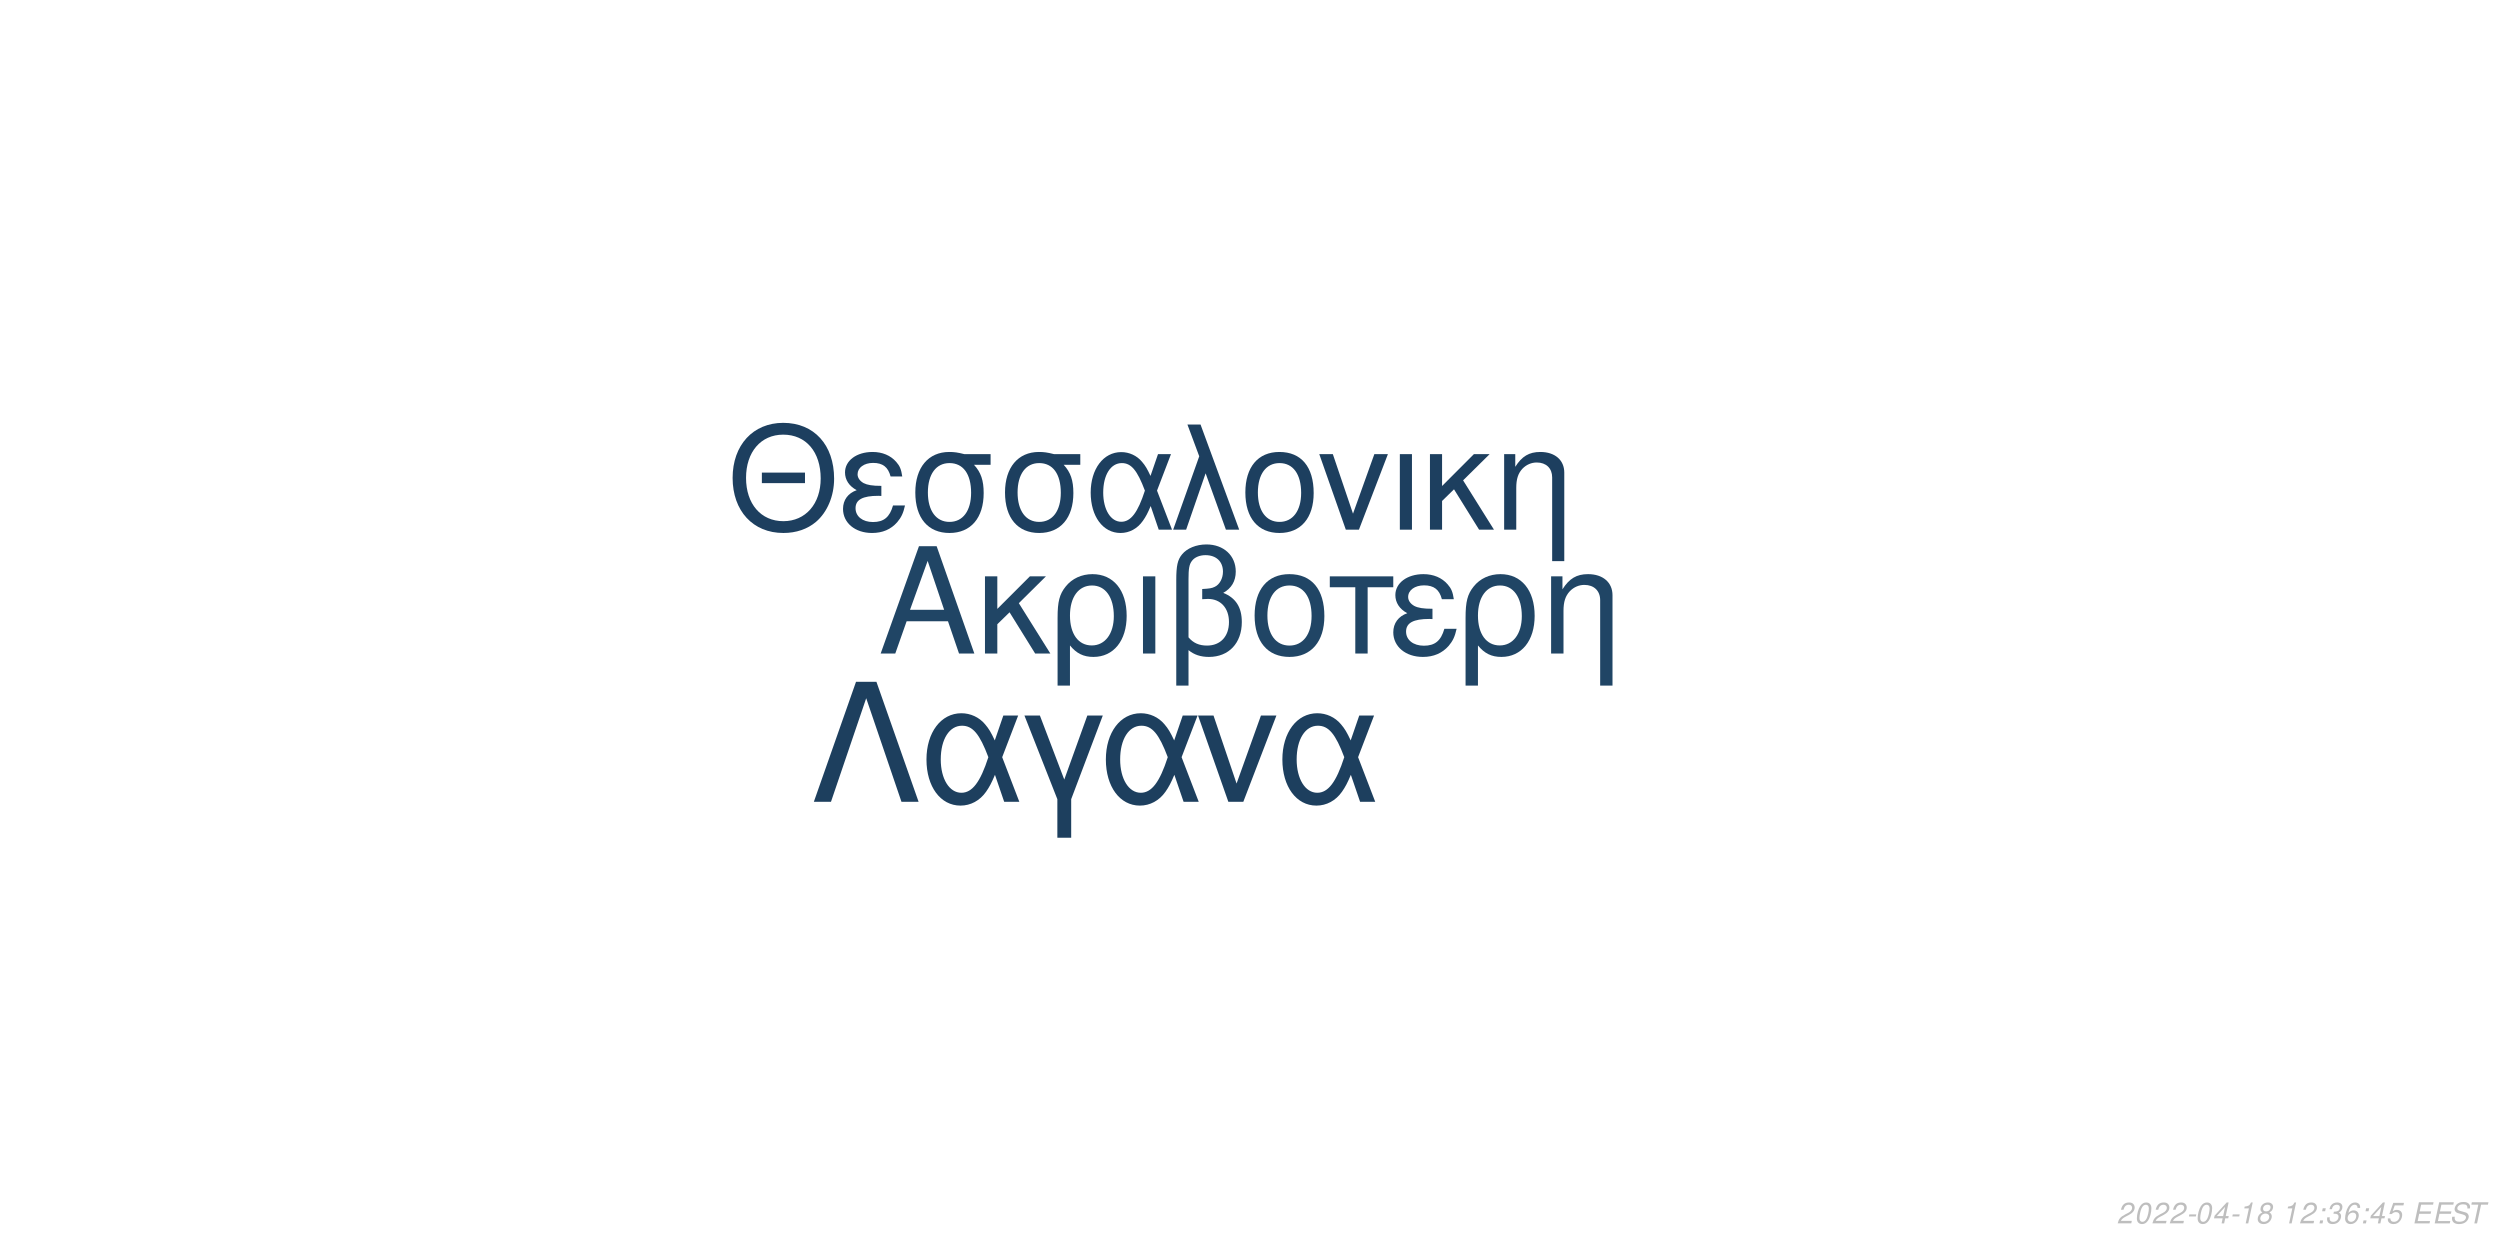
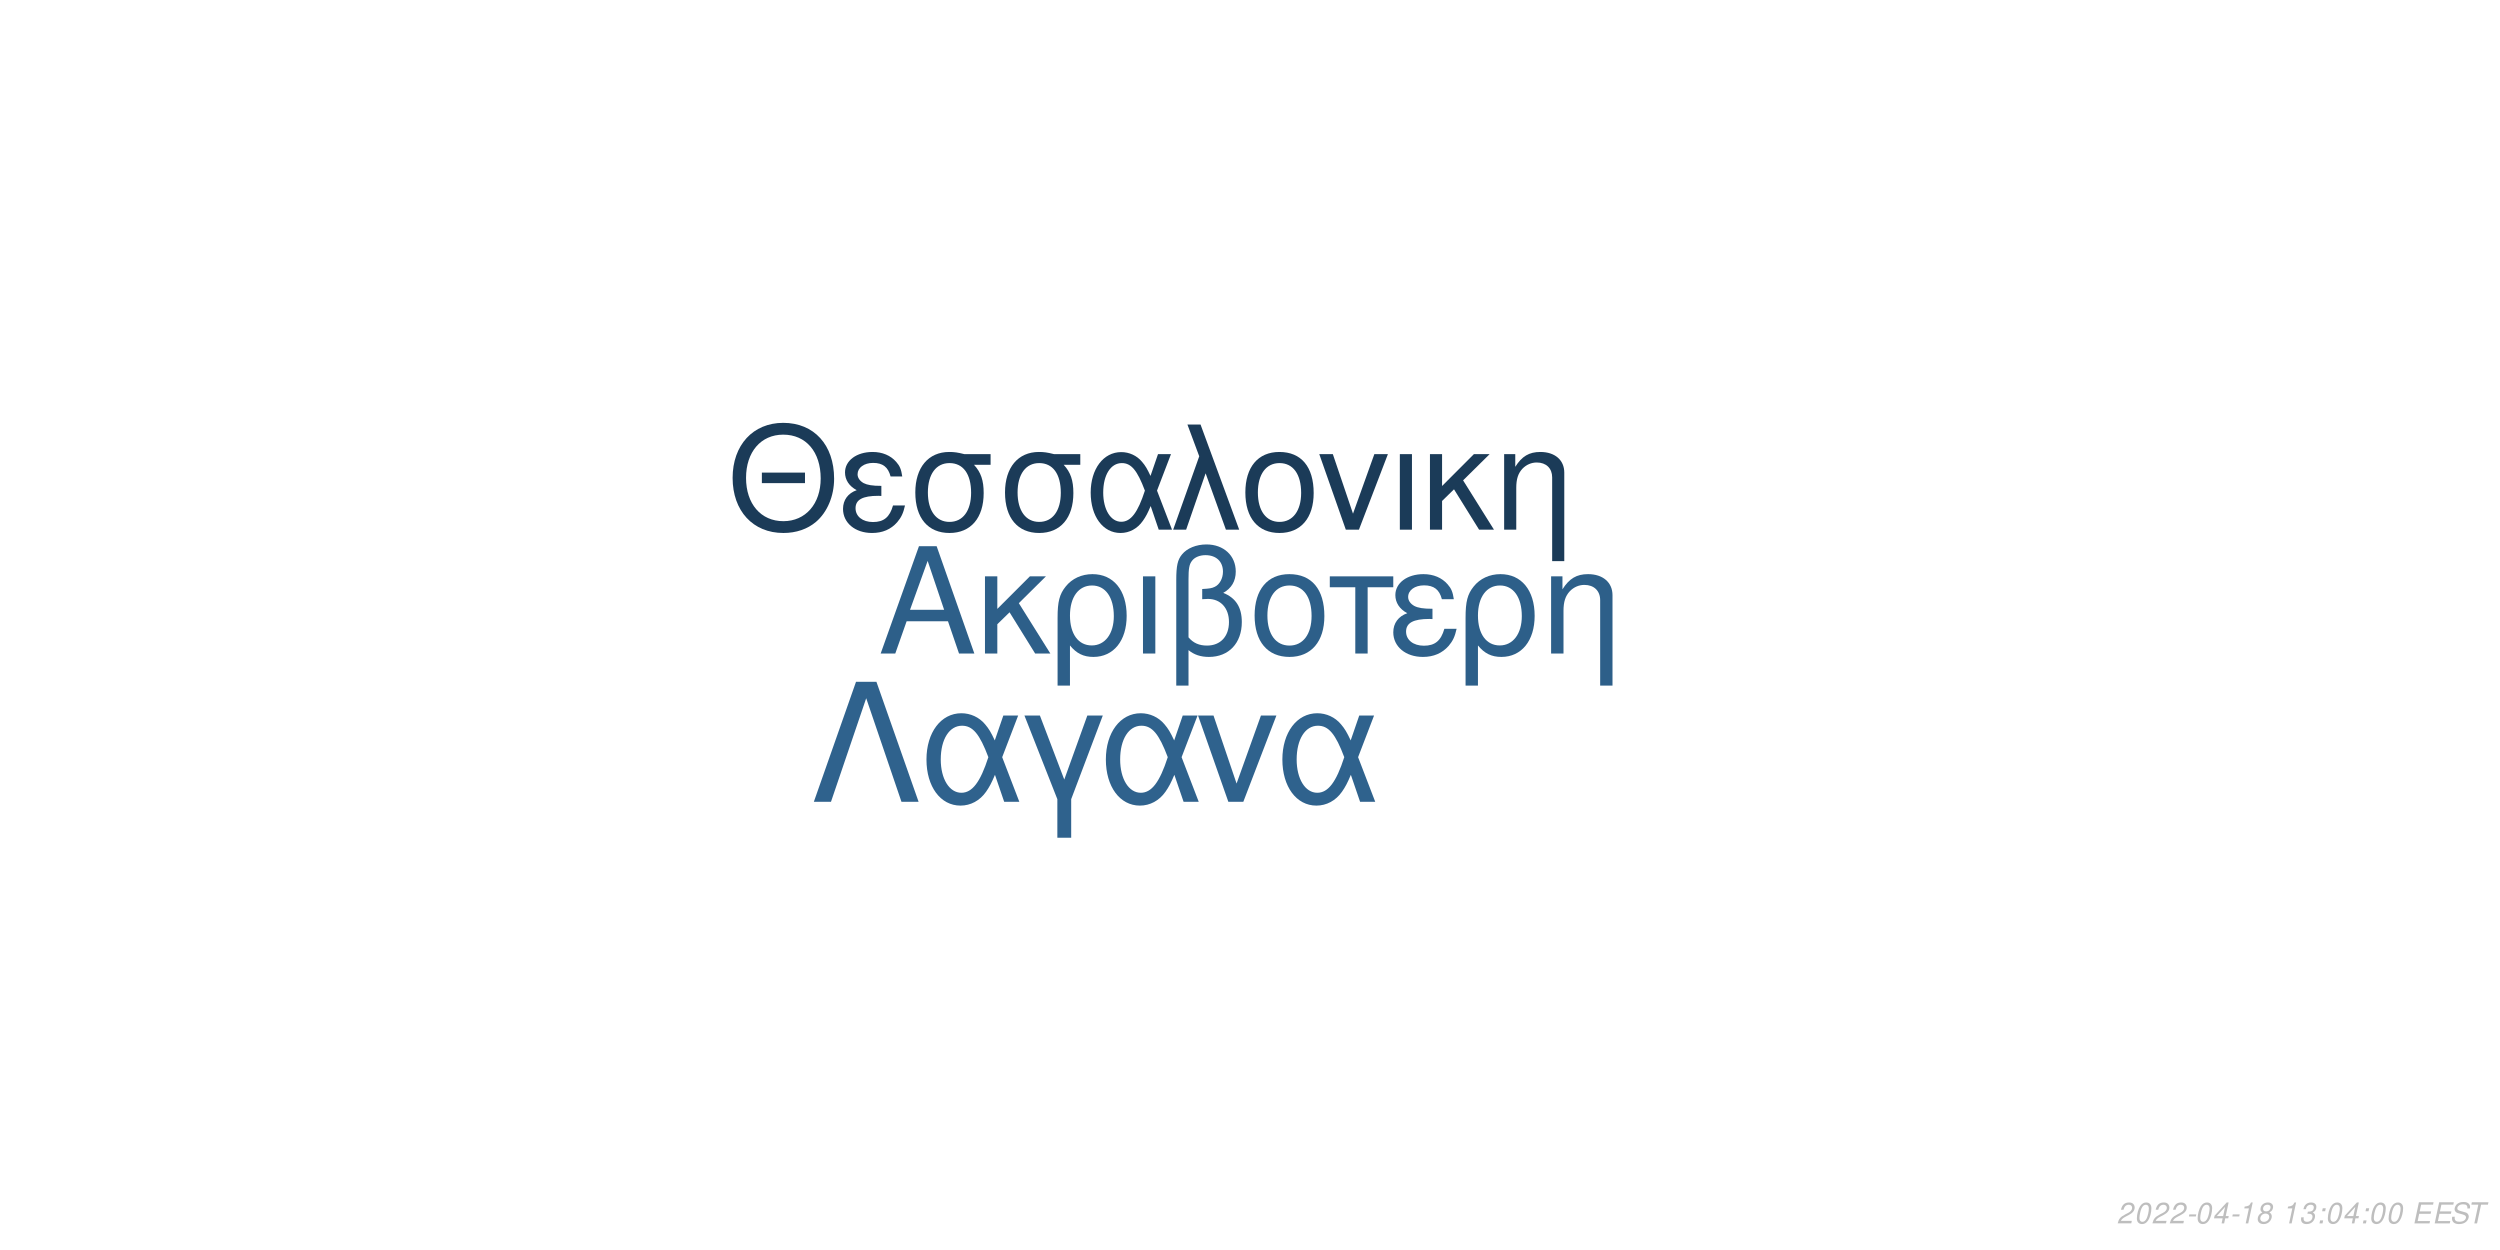
<svg xmlns="http://www.w3.org/2000/svg" xmlns:xlink="http://www.w3.org/1999/xlink" width="864pt" height="432pt" viewBox="0 0 864 432" version="1.1">
  <defs>
    <g>
      <symbol overflow="visible" id="glyph0-0">
        <path style="stroke:none;" d="" />
      </symbol>
      <symbol overflow="visible" id="glyph0-1">
        <path style="stroke:none;" d="M 24.125 -11.141 L 27.938 0 L 33.234 0 L 20.203 -37.094 L 14.094 -37.094 L 0.859 0 L 5.906 0 L 9.828 -11.141 Z M 22.797 -15.109 L 11 -15.109 L 17.094 -32.016 Z M 22.797 -15.109 " />
      </symbol>
      <symbol overflow="visible" id="glyph0-2">
        <path style="stroke:none;" d="M 7.172 -15.422 L 7.172 -26.672 L 2.906 -26.672 L 2.906 0 L 7.172 0 L 7.172 -10.125 L 11.406 -14.25 L 20.25 0 L 25.5 0 L 14.609 -17.406 L 23.969 -26.672 L 18.422 -26.672 Z M 7.172 -15.422 " />
      </symbol>
      <symbol overflow="visible" id="glyph0-3">
        <path style="stroke:none;" d="M 3 11.094 L 7.281 11.094 L 7.281 -2.797 C 9.516 -0.047 11.953 1.172 15.375 1.172 C 22.344 1.172 26.875 -4.422 26.875 -13.031 C 26.875 -21.891 22.297 -27.438 15.062 -27.438 C 11.297 -27.438 7.984 -25.906 5.797 -23.156 C 3.672 -20.516 3 -17.969 3 -12.359 Z M 14.906 -23.516 C 19.547 -23.516 22.438 -19.438 22.438 -12.922 C 22.438 -6.812 19.391 -2.797 14.812 -2.797 C 10.172 -2.797 7.281 -6.766 7.281 -13.125 C 7.281 -19.484 10.234 -23.516 14.906 -23.516 Z M 14.906 -23.516 " />
      </symbol>
      <symbol overflow="visible" id="glyph0-4">
        <path style="stroke:none;" d="M 3.516 0 L 7.781 0 L 7.781 -26.672 L 3.516 -26.672 Z M 3.516 0 " />
      </symbol>
      <symbol overflow="visible" id="glyph0-5">
        <path style="stroke:none;" d="M 4.016 11.094 L 8.25 11.094 L 8.25 -1.172 C 10.172 0.406 12.422 1.172 15.312 1.172 C 22.188 1.172 26.672 -3.609 26.672 -10.891 C 26.672 -15.984 24.578 -19.234 20.25 -20.969 C 23.109 -22.547 24.578 -25.031 24.578 -28.344 C 24.578 -33.844 20.406 -37.703 14.453 -37.703 C 10.938 -37.703 7.734 -36.391 6 -34.25 C 4.484 -32.422 4.016 -30.328 4.016 -25.391 Z M 8.25 -25.656 C 8.25 -29.359 8.5 -30.844 9.469 -32.062 C 10.375 -33.281 12.156 -34 14.094 -34 C 17.812 -34 20.156 -31.812 20.156 -28.297 C 20.156 -25.953 18.984 -23.812 17.297 -23.047 C 16.281 -22.547 15.469 -22.438 12.984 -22.297 L 12.984 -18.781 C 13.734 -18.828 14.344 -18.875 14.969 -18.875 C 19.344 -18.875 22.234 -15.719 22.234 -10.891 C 22.234 -5.906 19.281 -2.75 14.656 -2.75 C 11.953 -2.75 9.922 -3.609 8.25 -5.594 Z M 8.25 -25.656 " />
      </symbol>
      <symbol overflow="visible" id="glyph0-6">
        <path style="stroke:none;" d="M 14.094 -27.438 C 6.562 -27.438 2.094 -22.094 2.094 -13.125 C 2.094 -4.125 6.562 1.172 14.141 1.172 C 21.672 1.172 26.203 -4.172 26.203 -12.922 C 26.203 -22.188 21.828 -27.438 14.094 -27.438 Z M 14.141 -23.516 C 18.938 -23.516 21.781 -19.594 21.781 -12.984 C 21.781 -6.672 18.828 -2.75 14.141 -2.75 C 9.422 -2.75 6.516 -6.672 6.516 -13.125 C 6.516 -19.594 9.422 -23.516 14.141 -23.516 Z M 14.141 -23.516 " />
      </symbol>
      <symbol overflow="visible" id="glyph0-7">
        <path style="stroke:none;" d="M 7.891 0 L 12.156 0 L 12.156 -22.906 L 21.016 -22.906 L 21.016 -26.672 L -0.922 -26.672 L -0.922 -22.906 L 7.891 -22.906 Z M 7.891 0 " />
      </symbol>
      <symbol overflow="visible" id="glyph0-8">
        <path style="stroke:none;" d="M 14.562 -15.469 C 11.344 -15.469 9.562 -15.781 8.297 -16.438 C 6.922 -17.203 6.156 -18.328 6.156 -19.547 C 6.156 -21.891 8.453 -23.562 11.656 -23.562 C 15.062 -23.562 16.953 -22.094 17.812 -18.781 L 21.938 -18.781 C 21.578 -21.266 21.062 -22.5 19.797 -23.922 C 17.812 -26.203 14.906 -27.438 11.453 -27.438 C 5.797 -27.438 1.734 -24.375 1.734 -20.203 C 1.734 -17.609 3.156 -15.375 5.859 -13.938 C 2.797 -12.875 1.016 -10.484 1.016 -7.328 C 1.016 -2.391 5.297 1.172 11.25 1.172 C 14.969 1.172 17.906 -0.109 20.156 -2.641 C 21.578 -4.328 22.297 -5.797 22.906 -8.547 L 18.672 -8.547 C 17.5 -4.422 15.422 -2.703 11.609 -2.703 C 7.938 -2.703 5.438 -4.688 5.438 -7.578 C 5.438 -10.578 7.938 -11.953 13.484 -11.953 C 13.641 -11.953 14.094 -11.953 14.562 -11.906 Z M 14.562 -15.469 " />
      </symbol>
      <symbol overflow="visible" id="glyph0-9">
        <path style="stroke:none;" d="M 3.562 -26.672 L 3.562 0 L 7.844 0 L 7.844 -14.703 C 7.844 -17.906 8.5 -19.891 10.031 -21.531 C 11.406 -22.953 13.188 -23.719 15.062 -23.719 C 18.375 -23.719 20.516 -21.672 20.516 -18.469 L 20.516 11.094 L 24.781 11.094 L 24.781 -20.156 C 24.781 -24.578 21.469 -27.438 16.328 -27.438 C 12.359 -27.438 9.828 -25.906 7.484 -22.188 L 7.484 -26.672 Z M 3.562 -26.672 " />
      </symbol>
      <symbol overflow="visible" id="glyph1-0">
        <path style="stroke:none;" d="" />
      </symbol>
      <symbol overflow="visible" id="glyph1-1">
        <path style="stroke:none;" d="M 26.859 -19.734 L 11.953 -19.734 L 11.953 -16.094 L 26.859 -16.094 Z M 19.328 -36.922 C 8.922 -36.922 1.844 -29.25 1.844 -17.891 C 1.844 -6.484 8.875 1.141 19.391 1.141 C 23.812 1.141 27.703 -0.203 30.641 -2.688 C 34.578 -6.031 36.922 -11.656 36.922 -17.594 C 36.922 -29.297 30 -36.922 19.328 -36.922 Z M 19.328 -32.844 C 27.203 -32.844 32.281 -26.906 32.281 -17.688 C 32.281 -8.922 27.062 -2.938 19.391 -2.938 C 11.609 -2.938 6.484 -8.922 6.484 -17.891 C 6.484 -26.859 11.609 -32.844 19.328 -32.844 Z M 19.328 -32.844 " />
      </symbol>
      <symbol overflow="visible" id="glyph1-2">
        <path style="stroke:none;" d="M 14.25 -15.141 C 11.109 -15.141 9.375 -15.453 8.125 -16.094 C 6.781 -16.844 6.031 -17.938 6.031 -19.141 C 6.031 -21.422 8.266 -23.078 11.406 -23.078 C 14.75 -23.078 16.594 -21.625 17.438 -18.391 L 21.469 -18.391 C 21.125 -20.828 20.625 -22.031 19.391 -23.422 C 17.438 -25.656 14.594 -26.859 11.219 -26.859 C 5.688 -26.859 1.688 -23.875 1.688 -19.781 C 1.688 -17.234 3.094 -15.047 5.734 -13.656 C 2.734 -12.609 1 -10.266 1 -7.172 C 1 -2.344 5.188 1.141 11.016 1.141 C 14.656 1.141 17.547 -0.094 19.734 -2.594 C 21.125 -4.234 21.828 -5.688 22.422 -8.375 L 18.281 -8.375 C 17.141 -4.328 15.094 -2.641 11.359 -2.641 C 7.766 -2.641 5.328 -4.578 5.328 -7.422 C 5.328 -10.359 7.766 -11.703 13.203 -11.703 C 13.359 -11.703 13.797 -11.703 14.25 -11.656 Z M 14.25 -15.141 " />
      </symbol>
      <symbol overflow="visible" id="glyph1-3">
        <path style="stroke:none;" d="M 29 -26.109 L 19.938 -26.109 C 17.594 -26.703 16.438 -26.859 14.703 -26.859 C 7.469 -26.859 2.984 -21.469 2.984 -12.859 C 2.984 -4.031 7.375 1.141 14.797 1.141 C 22.172 1.141 26.609 -4.078 26.609 -12.656 C 26.609 -17.047 25.656 -19.828 23.266 -22.422 L 29 -22.422 Z M 14.797 -23.016 C 19.531 -23.016 22.266 -19.234 22.266 -12.75 C 22.266 -6.531 19.438 -2.688 14.797 -2.688 C 10.172 -2.688 7.328 -6.531 7.328 -12.859 C 7.328 -19.188 10.172 -23.016 14.797 -23.016 Z M 14.797 -23.016 " />
      </symbol>
      <symbol overflow="visible" id="glyph1-4">
        <path style="stroke:none;" d="M 29.344 -26.109 L 24.859 -26.109 L 22.266 -18.578 C 21.125 -21.031 20.484 -22.125 19.328 -23.469 C 17.547 -25.609 14.906 -26.812 12.156 -26.812 C 5.984 -26.812 1.594 -20.984 1.594 -12.812 C 1.594 -4.578 5.828 1.141 11.906 1.141 C 14.953 1.141 17.734 -0.344 19.625 -3.047 C 20.672 -4.531 21.281 -5.688 22.328 -8.172 L 25.109 0 L 29.703 0 L 24.516 -13.5 Z M 20.328 -13.5 C 17.891 -5.922 15.453 -2.734 12.156 -2.734 C 8.516 -2.734 5.922 -6.922 5.922 -12.812 C 5.922 -18.938 8.516 -23.016 12.359 -23.016 C 15.594 -23.016 17.688 -20.531 20.328 -13.5 Z M 20.328 -13.5 " />
      </symbol>
      <symbol overflow="visible" id="glyph1-5">
        <path style="stroke:none;" d="M 1.094 0 L 5.578 0 L 12.312 -19.484 L 19.328 0 L 23.922 0 L 10.562 -36.328 L 6.031 -36.328 L 10.109 -25.359 Z M 1.094 0 " />
      </symbol>
      <symbol overflow="visible" id="glyph1-6">
        <path style="stroke:none;" d="M 13.797 -26.859 C 6.422 -26.859 2.047 -21.625 2.047 -12.859 C 2.047 -4.031 6.422 1.141 13.859 1.141 C 21.234 1.141 25.656 -4.078 25.656 -12.656 C 25.656 -21.719 21.375 -26.859 13.797 -26.859 Z M 13.859 -23.016 C 18.531 -23.016 21.328 -19.188 21.328 -12.703 C 21.328 -6.531 18.438 -2.688 13.859 -2.688 C 9.219 -2.688 6.375 -6.531 6.375 -12.859 C 6.375 -19.188 9.219 -23.016 13.859 -23.016 Z M 13.859 -23.016 " />
      </symbol>
      <symbol overflow="visible" id="glyph1-7">
        <path style="stroke:none;" d="M 14.297 0 L 24.312 -26.109 L 19.625 -26.109 L 12.25 -5.531 L 5.281 -26.109 L 0.594 -26.109 L 9.766 0 Z M 14.297 0 " />
      </symbol>
      <symbol overflow="visible" id="glyph1-8">
        <path style="stroke:none;" d="M 3.438 0 L 7.625 0 L 7.625 -26.109 L 3.438 -26.109 Z M 3.438 0 " />
      </symbol>
      <symbol overflow="visible" id="glyph1-9">
        <path style="stroke:none;" d="M 7.031 -15.094 L 7.031 -26.109 L 2.844 -26.109 L 2.844 0 L 7.031 0 L 7.031 -9.922 L 11.156 -13.953 L 19.828 0 L 24.969 0 L 14.297 -17.047 L 23.469 -26.109 L 18.031 -26.109 Z M 7.031 -15.094 " />
      </symbol>
      <symbol overflow="visible" id="glyph1-10">
        <path style="stroke:none;" d="M 3.484 -26.109 L 3.484 0 L 7.672 0 L 7.672 -14.406 C 7.672 -17.547 8.328 -19.484 9.812 -21.078 C 11.156 -22.469 12.906 -23.219 14.75 -23.219 C 17.984 -23.219 20.078 -21.234 20.078 -18.094 L 20.078 10.859 L 24.266 10.859 L 24.266 -19.734 C 24.266 -24.062 21.031 -26.859 16 -26.859 C 12.109 -26.859 9.609 -25.359 7.328 -21.719 L 7.328 -26.109 Z M 3.484 -26.109 " />
      </symbol>
      <symbol overflow="visible" id="glyph2-0">
        <path style="stroke:none;" d="" />
      </symbol>
      <symbol overflow="visible" id="glyph2-1">
        <path style="stroke:none;" d="M 22.531 -41.484 L 15.484 -41.484 L 0.906 0 L 6.828 0 L 19 -35.797 L 31.188 0 L 37.109 0 Z M 22.531 -41.484 " />
      </symbol>
      <symbol overflow="visible" id="glyph2-2">
        <path style="stroke:none;" d="M 33.516 -29.812 L 28.391 -29.812 L 25.438 -21.219 C 24.125 -24.016 23.391 -25.266 22.078 -26.797 C 20.031 -29.25 17.016 -30.609 13.891 -30.609 C 6.828 -30.609 1.828 -23.953 1.828 -14.625 C 1.828 -5.234 6.656 1.312 13.594 1.312 C 17.078 1.312 20.266 -0.391 22.422 -3.469 C 23.609 -5.172 24.297 -6.484 25.5 -9.328 L 28.688 0 L 33.922 0 L 28 -15.422 Z M 23.219 -15.422 C 20.422 -6.766 17.641 -3.125 13.891 -3.125 C 9.734 -3.125 6.766 -7.906 6.766 -14.625 C 6.766 -21.625 9.734 -26.297 14.109 -26.297 C 17.812 -26.297 20.203 -23.453 23.219 -15.422 Z M 23.219 -15.422 " />
      </symbol>
      <symbol overflow="visible" id="glyph2-3">
        <path style="stroke:none;" d="M 12.062 12.406 L 16.844 12.406 L 16.844 -0.906 L 27.766 -29.812 L 22.422 -29.812 L 14.453 -7.688 L 6.031 -29.812 L 0.688 -29.812 L 12.062 -0.906 Z M 12.062 12.406 " />
      </symbol>
      <symbol overflow="visible" id="glyph2-4">
        <path style="stroke:none;" d="M 16.328 0 L 27.766 -29.812 L 22.422 -29.812 L 14 -6.312 L 6.031 -29.812 L 0.688 -29.812 L 11.156 0 Z M 16.328 0 " />
      </symbol>
      <symbol overflow="visible" id="glyph3-0">
        <path style="stroke:none;" d="" />
      </symbol>
      <symbol overflow="visible" id="glyph3-1">
        <path style="stroke:none;" d="M 5.234 -0.875 L 1.469 -0.875 C 1.641 -1.375 2.203 -1.891 3.109 -2.344 L 4.234 -2.938 C 5.562 -3.625 6.219 -4.469 6.219 -5.484 C 6.219 -5.938 6.062 -6.359 5.797 -6.656 C 5.469 -7.047 4.984 -7.234 4.312 -7.234 C 2.766 -7.234 1.891 -6.453 1.484 -4.734 L 2.375 -4.734 C 2.484 -5.188 2.609 -5.484 2.797 -5.75 C 3.094 -6.203 3.609 -6.453 4.188 -6.453 C 4.891 -6.453 5.344 -6.031 5.344 -5.375 C 5.344 -4.703 4.859 -4.094 4.016 -3.656 L 2.984 -3.125 C 1.234 -2.188 0.797 -1.656 0.344 -0.016 L 5.047 -0.016 Z M 5.234 -0.875 " />
      </symbol>
      <symbol overflow="visible" id="glyph3-2">
        <path style="stroke:none;" d="M 4.203 -7.234 C 3.375 -7.234 2.688 -6.812 2.125 -5.984 C 1.484 -5.047 0.984 -3.188 0.984 -1.734 C 0.984 -1.109 1.172 -0.562 1.484 -0.266 C 1.797 0.047 2.281 0.234 2.766 0.234 C 3.625 0.234 4.281 -0.156 4.859 -1.016 C 5.516 -1.953 6 -3.797 6 -5.266 C 6 -6.5 5.328 -7.234 4.203 -7.234 Z M 4.094 -6.453 C 4.734 -6.453 5.125 -5.984 5.125 -5.156 C 5.125 -4.203 4.781 -2.625 4.406 -1.812 C 3.984 -0.938 3.516 -0.547 2.875 -0.547 C 2.25 -0.547 1.875 -1.031 1.875 -1.828 C 1.875 -2.797 2.203 -4.344 2.594 -5.203 C 2.984 -6.047 3.453 -6.453 4.094 -6.453 Z M 4.094 -6.453 " />
      </symbol>
      <symbol overflow="visible" id="glyph3-3">
        <path style="stroke:none;" d="M 3.516 -3.125 L 1.125 -3.125 L 0.969 -2.406 L 3.359 -2.406 Z M 3.516 -3.125 " />
      </symbol>
      <symbol overflow="visible" id="glyph3-4">
        <path style="stroke:none;" d="M 3.625 -1.75 L 3.266 0 L 4.141 0 L 4.516 -1.75 L 5.562 -1.75 L 5.734 -2.531 L 4.688 -2.531 L 5.688 -7.234 L 5.016 -7.234 L 0.844 -2.672 L 0.641 -1.75 Z M 3.797 -2.531 L 1.594 -2.531 L 4.469 -5.703 Z M 3.797 -2.531 " />
      </symbol>
      <symbol overflow="visible" id="glyph3-5">
        <path style="stroke:none;" d="M 3.703 -5.188 L 2.594 0 L 3.469 0 L 5.016 -7.234 L 4.438 -7.234 C 3.906 -6.156 3.688 -6.016 2.234 -5.812 L 2.109 -5.188 Z M 3.703 -5.188 " />
      </symbol>
      <symbol overflow="visible" id="glyph3-6">
        <path style="stroke:none;" d="M 4.766 -3.797 C 5.078 -3.969 5.234 -4.078 5.438 -4.234 C 5.812 -4.594 6.062 -5.172 6.062 -5.734 C 6.062 -6.625 5.344 -7.234 4.266 -7.234 C 2.812 -7.234 1.703 -6.219 1.703 -4.875 C 1.703 -4.406 1.875 -4.125 2.359 -3.812 C 1.297 -3.312 0.75 -2.516 0.75 -1.469 C 0.75 -0.438 1.547 0.234 2.812 0.234 C 3.656 0.234 4.359 -0.094 4.938 -0.734 C 5.359 -1.234 5.609 -1.859 5.609 -2.438 C 5.609 -3.047 5.312 -3.516 4.766 -3.797 Z M 4.109 -6.453 C 4.797 -6.453 5.188 -6.125 5.188 -5.578 C 5.188 -5.266 5.062 -4.922 4.859 -4.672 C 4.562 -4.312 4.188 -4.156 3.656 -4.156 C 2.984 -4.156 2.594 -4.453 2.594 -4.984 C 2.594 -5.859 3.203 -6.453 4.109 -6.453 Z M 3.453 -3.406 C 4.234 -3.406 4.734 -2.984 4.734 -2.312 C 4.734 -1.312 3.922 -0.547 2.875 -0.547 C 2.125 -0.547 1.625 -0.969 1.625 -1.625 C 1.625 -2.609 2.438 -3.406 3.453 -3.406 Z M 3.453 -3.406 " />
      </symbol>
      <symbol overflow="visible" id="glyph3-7">
        <path style="stroke:none;" d="" />
      </symbol>
      <symbol overflow="visible" id="glyph3-8">
+         <path style="stroke:none;" d="M 2.922 -3.312 C 3.125 -3.344 3.234 -3.344 3.375 -3.344 C 4.203 -3.344 4.688 -3 4.688 -2.406 C 4.688 -1.312 3.906 -0.547 2.781 -0.547 C 2.047 -0.547 1.594 -0.938 1.594 -1.562 C 1.594 -1.719 1.609 -1.844 1.656 -2.094 L 0.766 -2.094 C 0.734 -1.797 0.719 -1.641 0.719 -1.469 C 0.719 -0.375 1.406 0.234 2.641 0.234 C 3.547 0.234 4.297 -0.078 4.812 -0.656 C 5.266 -1.156 5.562 -1.875 5.562 -2.547 C 5.562 -3.125 5.344 -3.453 4.797 -3.734 C 5.641 -4.234 6.016 -4.844 6.016 -5.734 C 6.016 -6.656 5.312 -7.234 4.203 -7.234 C 3.375 -7.234 2.672 -6.938 2.188 -6.375 C 1.891 -6.031 1.703 -5.641 1.516 -4.906 L 2.391 -4.906 C 2.5 -5.359 2.594 -5.594 2.734 -5.812 C 3.047 -6.234 3.516 -6.453 4.078 -6.453 C 4.734 -6.453 5.141 -6.125 5.141 -5.578 C 5.141 -5.188 5.016 -4.797 4.797 -4.547 C 4.516 -4.234 4 -4.062 3.266 -4.062 L 3.078 -4.062 Z M 2.922 -3.312 " />
+       </symbol>
+       <symbol overflow="visible" id="glyph3-9">
        <path style="stroke:none;" d="M 2.359 -1.031 L 1.312 -1.031 L 1.094 0 L 2.141 0 Z M 3.266 -5.234 L 2.219 -5.234 L 2 -4.203 L 3.047 -4.203 Z M 3.266 -5.234 " />
      </symbol>
-       <symbol overflow="visible" id="glyph3-9">
-         <path style="stroke:none;" d="M 2.922 -3.312 C 3.125 -3.344 3.234 -3.344 3.375 -3.344 C 4.203 -3.344 4.688 -3 4.688 -2.406 C 4.688 -1.312 3.906 -0.547 2.781 -0.547 C 2.047 -0.547 1.594 -0.938 1.594 -1.562 C 1.594 -1.719 1.609 -1.844 1.656 -2.094 L 0.766 -2.094 C 0.734 -1.797 0.719 -1.641 0.719 -1.469 C 0.719 -0.375 1.406 0.234 2.641 0.234 C 3.547 0.234 4.297 -0.078 4.812 -0.656 C 5.266 -1.156 5.562 -1.875 5.562 -2.547 C 5.562 -3.125 5.344 -3.453 4.797 -3.734 C 5.641 -4.234 6.016 -4.844 6.016 -5.734 C 6.016 -6.656 5.312 -7.234 4.203 -7.234 C 3.375 -7.234 2.672 -6.938 2.188 -6.375 C 1.891 -6.031 1.703 -5.641 1.516 -4.906 L 2.391 -4.906 C 2.5 -5.359 2.594 -5.594 2.734 -5.812 C 3.047 -6.234 3.516 -6.453 4.078 -6.453 C 4.734 -6.453 5.141 -6.125 5.141 -5.578 C 5.141 -5.188 5.016 -4.797 4.797 -4.547 C 4.516 -4.234 4 -4.062 3.266 -4.062 L 3.078 -4.062 Z M 2.922 -3.312 " />
-       </symbol>
      <symbol overflow="visible" id="glyph3-10">
-         <path style="stroke:none;" d="M 6.125 -5.344 L 6.141 -5.625 C 6.141 -6.609 5.453 -7.234 4.391 -7.234 C 3.438 -7.234 2.641 -6.719 2.016 -5.703 C 1.422 -4.781 0.938 -2.953 0.938 -1.688 C 0.938 -0.516 1.688 0.234 2.859 0.234 C 3.703 0.234 4.438 -0.156 5 -0.875 C 5.406 -1.422 5.672 -2.156 5.672 -2.766 C 5.672 -3.812 4.969 -4.5 3.906 -4.5 C 3.234 -4.5 2.672 -4.234 2.094 -3.625 C 2.406 -5.375 3.234 -6.453 4.25 -6.453 C 4.703 -6.453 5.062 -6.234 5.172 -5.844 C 5.203 -5.719 5.234 -5.578 5.25 -5.344 Z M 3.656 -3.734 C 4.344 -3.734 4.797 -3.281 4.797 -2.625 C 4.797 -1.469 3.984 -0.547 2.984 -0.547 C 2.297 -0.547 1.812 -1.047 1.812 -1.766 C 1.812 -2.859 2.625 -3.734 3.656 -3.734 Z M 3.656 -3.734 " />
+         <path style="stroke:none;" d="M 2.547 -3.312 L 6.5 -3.312 L 6.688 -4.141 L 2.719 -4.141 L 3.219 -6.469 L 7.344 -6.469 L 7.516 -7.297 L 2.453 -7.297 L 0.906 0 L 6.125 0 L 6.297 -0.812 L 2.016 -0.812 Z M 2.547 -3.312 " />
      </symbol>
      <symbol overflow="visible" id="glyph3-11">
-         <path style="stroke:none;" d="M 6.297 -7.094 L 2.594 -7.094 L 1.234 -3.234 L 2.047 -3.234 C 2.656 -3.766 2.938 -3.906 3.531 -3.906 C 4.328 -3.906 4.797 -3.453 4.797 -2.688 C 4.797 -1.438 3.969 -0.547 2.828 -0.547 C 2.031 -0.547 1.609 -0.938 1.578 -1.734 L 0.703 -1.734 L 0.703 -1.516 C 0.703 -0.938 0.844 -0.547 1.188 -0.266 C 1.562 0.062 2.078 0.234 2.703 0.234 C 3.656 0.234 4.391 -0.156 4.984 -0.922 C 5.422 -1.5 5.672 -2.234 5.672 -2.953 C 5.672 -4 4.938 -4.672 3.812 -4.672 C 3.328 -4.672 2.906 -4.547 2.406 -4.234 L 3.109 -6.219 L 6.109 -6.219 Z M 6.297 -7.094 " />
+         <path style="stroke:none;" d="M 7.062 -5.156 C 7.125 -5.438 7.141 -5.562 7.141 -5.703 C 7.141 -6.156 6.938 -6.594 6.594 -6.891 C 6.188 -7.25 5.656 -7.406 4.875 -7.406 C 3.844 -7.406 3.047 -7.125 2.5 -6.562 C 2.094 -6.141 1.781 -5.438 1.781 -4.922 C 1.781 -4.297 2.219 -3.766 2.891 -3.562 L 4.594 -3.094 C 5.406 -2.859 5.734 -2.578 5.734 -2.094 C 5.734 -1.781 5.547 -1.406 5.266 -1.141 C 4.844 -0.766 4.266 -0.578 3.453 -0.578 C 2.328 -0.578 1.812 -0.984 1.812 -1.906 C 1.812 -2.047 1.812 -2.125 1.844 -2.312 L 0.984 -2.312 C 0.906 -2.062 0.891 -1.906 0.891 -1.688 C 0.891 -0.484 1.797 0.234 3.297 0.234 C 4.359 0.234 5.234 -0.062 5.812 -0.609 C 6.344 -1.078 6.688 -1.797 6.688 -2.375 C 6.688 -2.641 6.609 -2.906 6.453 -3.156 C 6.234 -3.5 5.938 -3.703 5.469 -3.828 L 3.75 -4.312 C 2.984 -4.547 2.734 -4.734 2.734 -5.188 C 2.734 -5.547 2.875 -5.844 3.188 -6.109 C 3.547 -6.438 4.031 -6.594 4.703 -6.594 C 5.266 -6.594 5.688 -6.484 5.906 -6.297 C 6.094 -6.125 6.219 -5.797 6.219 -5.516 C 6.219 -5.422 6.203 -5.344 6.188 -5.156 Z M 7.062 -5.156 " />
      </symbol>
      <symbol overflow="visible" id="glyph3-12">
-         <path style="stroke:none;" d="M 2.547 -3.312 L 6.5 -3.312 L 6.688 -4.141 L 2.719 -4.141 L 3.219 -6.469 L 7.344 -6.469 L 7.516 -7.297 L 2.453 -7.297 L 0.906 0 L 6.125 0 L 6.297 -0.812 L 2.016 -0.812 Z M 2.547 -3.312 " />
-       </symbol>
-       <symbol overflow="visible" id="glyph3-13">
-         <path style="stroke:none;" d="M 7.062 -5.156 C 7.125 -5.438 7.141 -5.562 7.141 -5.703 C 7.141 -6.156 6.938 -6.594 6.594 -6.891 C 6.188 -7.25 5.656 -7.406 4.875 -7.406 C 3.844 -7.406 3.047 -7.125 2.5 -6.562 C 2.094 -6.141 1.781 -5.438 1.781 -4.922 C 1.781 -4.297 2.219 -3.766 2.891 -3.562 L 4.594 -3.094 C 5.406 -2.859 5.734 -2.578 5.734 -2.094 C 5.734 -1.781 5.547 -1.406 5.266 -1.141 C 4.844 -0.766 4.266 -0.578 3.453 -0.578 C 2.328 -0.578 1.812 -0.984 1.812 -1.906 C 1.812 -2.047 1.812 -2.125 1.844 -2.312 L 0.984 -2.312 C 0.906 -2.062 0.891 -1.906 0.891 -1.688 C 0.891 -0.484 1.797 0.234 3.297 0.234 C 4.359 0.234 5.234 -0.062 5.812 -0.609 C 6.344 -1.078 6.688 -1.797 6.688 -2.375 C 6.688 -2.641 6.609 -2.906 6.453 -3.156 C 6.234 -3.5 5.938 -3.703 5.469 -3.828 L 3.75 -4.312 C 2.984 -4.547 2.734 -4.734 2.734 -5.188 C 2.734 -5.547 2.875 -5.844 3.188 -6.109 C 3.547 -6.438 4.031 -6.594 4.703 -6.594 C 5.266 -6.594 5.688 -6.484 5.906 -6.297 C 6.094 -6.125 6.219 -5.797 6.219 -5.516 C 6.219 -5.422 6.203 -5.344 6.188 -5.156 Z M 7.062 -5.156 " />
-       </symbol>
-       <symbol overflow="visible" id="glyph3-14">
        <path style="stroke:none;" d="M 4.938 -6.469 L 7.312 -6.469 L 7.484 -7.297 L 1.75 -7.297 L 1.578 -6.469 L 3.984 -6.469 L 2.609 0 L 3.547 0 Z M 4.938 -6.469 " />
      </symbol>
    </g>
  </defs>
  <g id="surface1">
    <rect x="0" y="0" width="864" height="432" style="fill:rgb(100%,100%,100%);fill-opacity:1;stroke:none;" />
-     <g style="fill:rgb(12.549%,27.059%,39.608%);fill-opacity:1;">
+     <g style="fill:rgb(17.647%,37.255%,53.725%);fill-opacity:1;">
      <use xlink:href="#glyph0-1" x="303.5" y="225.861" />
      <use xlink:href="#glyph0-2" x="337.5" y="225.861" />
      <use xlink:href="#glyph0-3" x="362.5" y="225.861" />
      <use xlink:href="#glyph0-4" x="391.5" y="225.861" />
      <use xlink:href="#glyph0-5" x="402.5" y="225.861" />
      <use xlink:href="#glyph0-6" x="431.5" y="225.861" />
      <use xlink:href="#glyph0-7" x="460.5" y="225.861" />
      <use xlink:href="#glyph0-8" x="480.5" y="225.861" />
      <use xlink:href="#glyph0-3" x="503.5" y="225.861" />
      <use xlink:href="#glyph0-9" x="532.5" y="225.861" />
    </g>
-     <g style="fill:rgb(11.373%,24.706%,37.255%);fill-opacity:1;">
+     <g style="fill:rgb(10.588%,23.137%,34.51%);fill-opacity:1;">
      <use xlink:href="#glyph1-1" x="251.348" y="183.058" />
      <use xlink:href="#glyph1-2" x="290.348" y="183.058" />
      <use xlink:href="#glyph1-3" x="313.348" y="183.058" />
      <use xlink:href="#glyph1-3" x="344.348" y="183.058" />
      <use xlink:href="#glyph1-4" x="375.348" y="183.058" />
      <use xlink:href="#glyph1-5" x="404.348" y="183.058" />
      <use xlink:href="#glyph1-6" x="428.348" y="183.058" />
      <use xlink:href="#glyph1-7" x="455.348" y="183.058" />
      <use xlink:href="#glyph1-8" x="480.348" y="183.058" />
      <use xlink:href="#glyph1-9" x="491.348" y="183.058" />
      <use xlink:href="#glyph1-10" x="516.348" y="183.058" />
    </g>
-     <g style="fill:rgb(11.373%,24.706%,36.863%);fill-opacity:1;">
+     <g style="fill:rgb(18.431%,38.431%,55.294%);fill-opacity:1;">
      <use xlink:href="#glyph2-1" x="280.359" y="277.105" />
      <use xlink:href="#glyph2-2" x="318.359" y="277.105" />
      <use xlink:href="#glyph2-3" x="353.359" y="277.105" />
      <use xlink:href="#glyph2-2" x="380.359" y="277.105" />
      <use xlink:href="#glyph2-4" x="413.359" y="277.105" />
      <use xlink:href="#glyph2-2" x="441.359" y="277.105" />
    </g>
    <g style="fill:rgb(74.51%,74.51%,74.51%);fill-opacity:1;">
      <use xlink:href="#glyph3-1" x="731.52" y="422.81" />
      <use xlink:href="#glyph3-2" x="737.52" y="422.81" />
      <use xlink:href="#glyph3-1" x="743.52" y="422.81" />
      <use xlink:href="#glyph3-1" x="749.52" y="422.81" />
      <use xlink:href="#glyph3-3" x="755.52" y="422.81" />
      <use xlink:href="#glyph3-2" x="758.52" y="422.81" />
      <use xlink:href="#glyph3-4" x="764.52" y="422.81" />
      <use xlink:href="#glyph3-3" x="770.52" y="422.81" />
      <use xlink:href="#glyph3-5" x="773.52" y="422.81" />
      <use xlink:href="#glyph3-6" x="779.52" y="422.81" />
      <use xlink:href="#glyph3-7" x="785.52" y="422.81" />
      <use xlink:href="#glyph3-5" x="788.52" y="422.81" />
-       <use xlink:href="#glyph3-1" x="794.52" y="422.81" />
-       <use xlink:href="#glyph3-8" x="800.52" y="422.81" />
-       <use xlink:href="#glyph3-9" x="803.52" y="422.81" />
-       <use xlink:href="#glyph3-10" x="809.52" y="422.81" />
-       <use xlink:href="#glyph3-8" x="815.52" y="422.81" />
-       <use xlink:href="#glyph3-4" x="818.52" y="422.81" />
-       <use xlink:href="#glyph3-11" x="824.52" y="422.81" />
+       <use xlink:href="#glyph3-8" x="794.52" y="422.81" />
+       <use xlink:href="#glyph3-9" x="800.52" y="422.81" />
+       <use xlink:href="#glyph3-2" x="803.52" y="422.81" />
+       <use xlink:href="#glyph3-4" x="809.52" y="422.81" />
+       <use xlink:href="#glyph3-9" x="815.52" y="422.81" />
+       <use xlink:href="#glyph3-2" x="818.52" y="422.81" />
+       <use xlink:href="#glyph3-2" x="824.52" y="422.81" />
      <use xlink:href="#glyph3-7" x="830.52" y="422.81" />
-       <use xlink:href="#glyph3-12" x="833.52" y="422.81" />
-       <use xlink:href="#glyph3-12" x="840.52" y="422.81" />
-       <use xlink:href="#glyph3-13" x="846.52" y="422.81" />
-       <use xlink:href="#glyph3-14" x="852.52" y="422.81" />
+       <use xlink:href="#glyph3-10" x="833.52" y="422.81" />
+       <use xlink:href="#glyph3-10" x="840.52" y="422.81" />
+       <use xlink:href="#glyph3-11" x="846.52" y="422.81" />
+       <use xlink:href="#glyph3-12" x="852.52" y="422.81" />
    </g>
  </g>
</svg>
